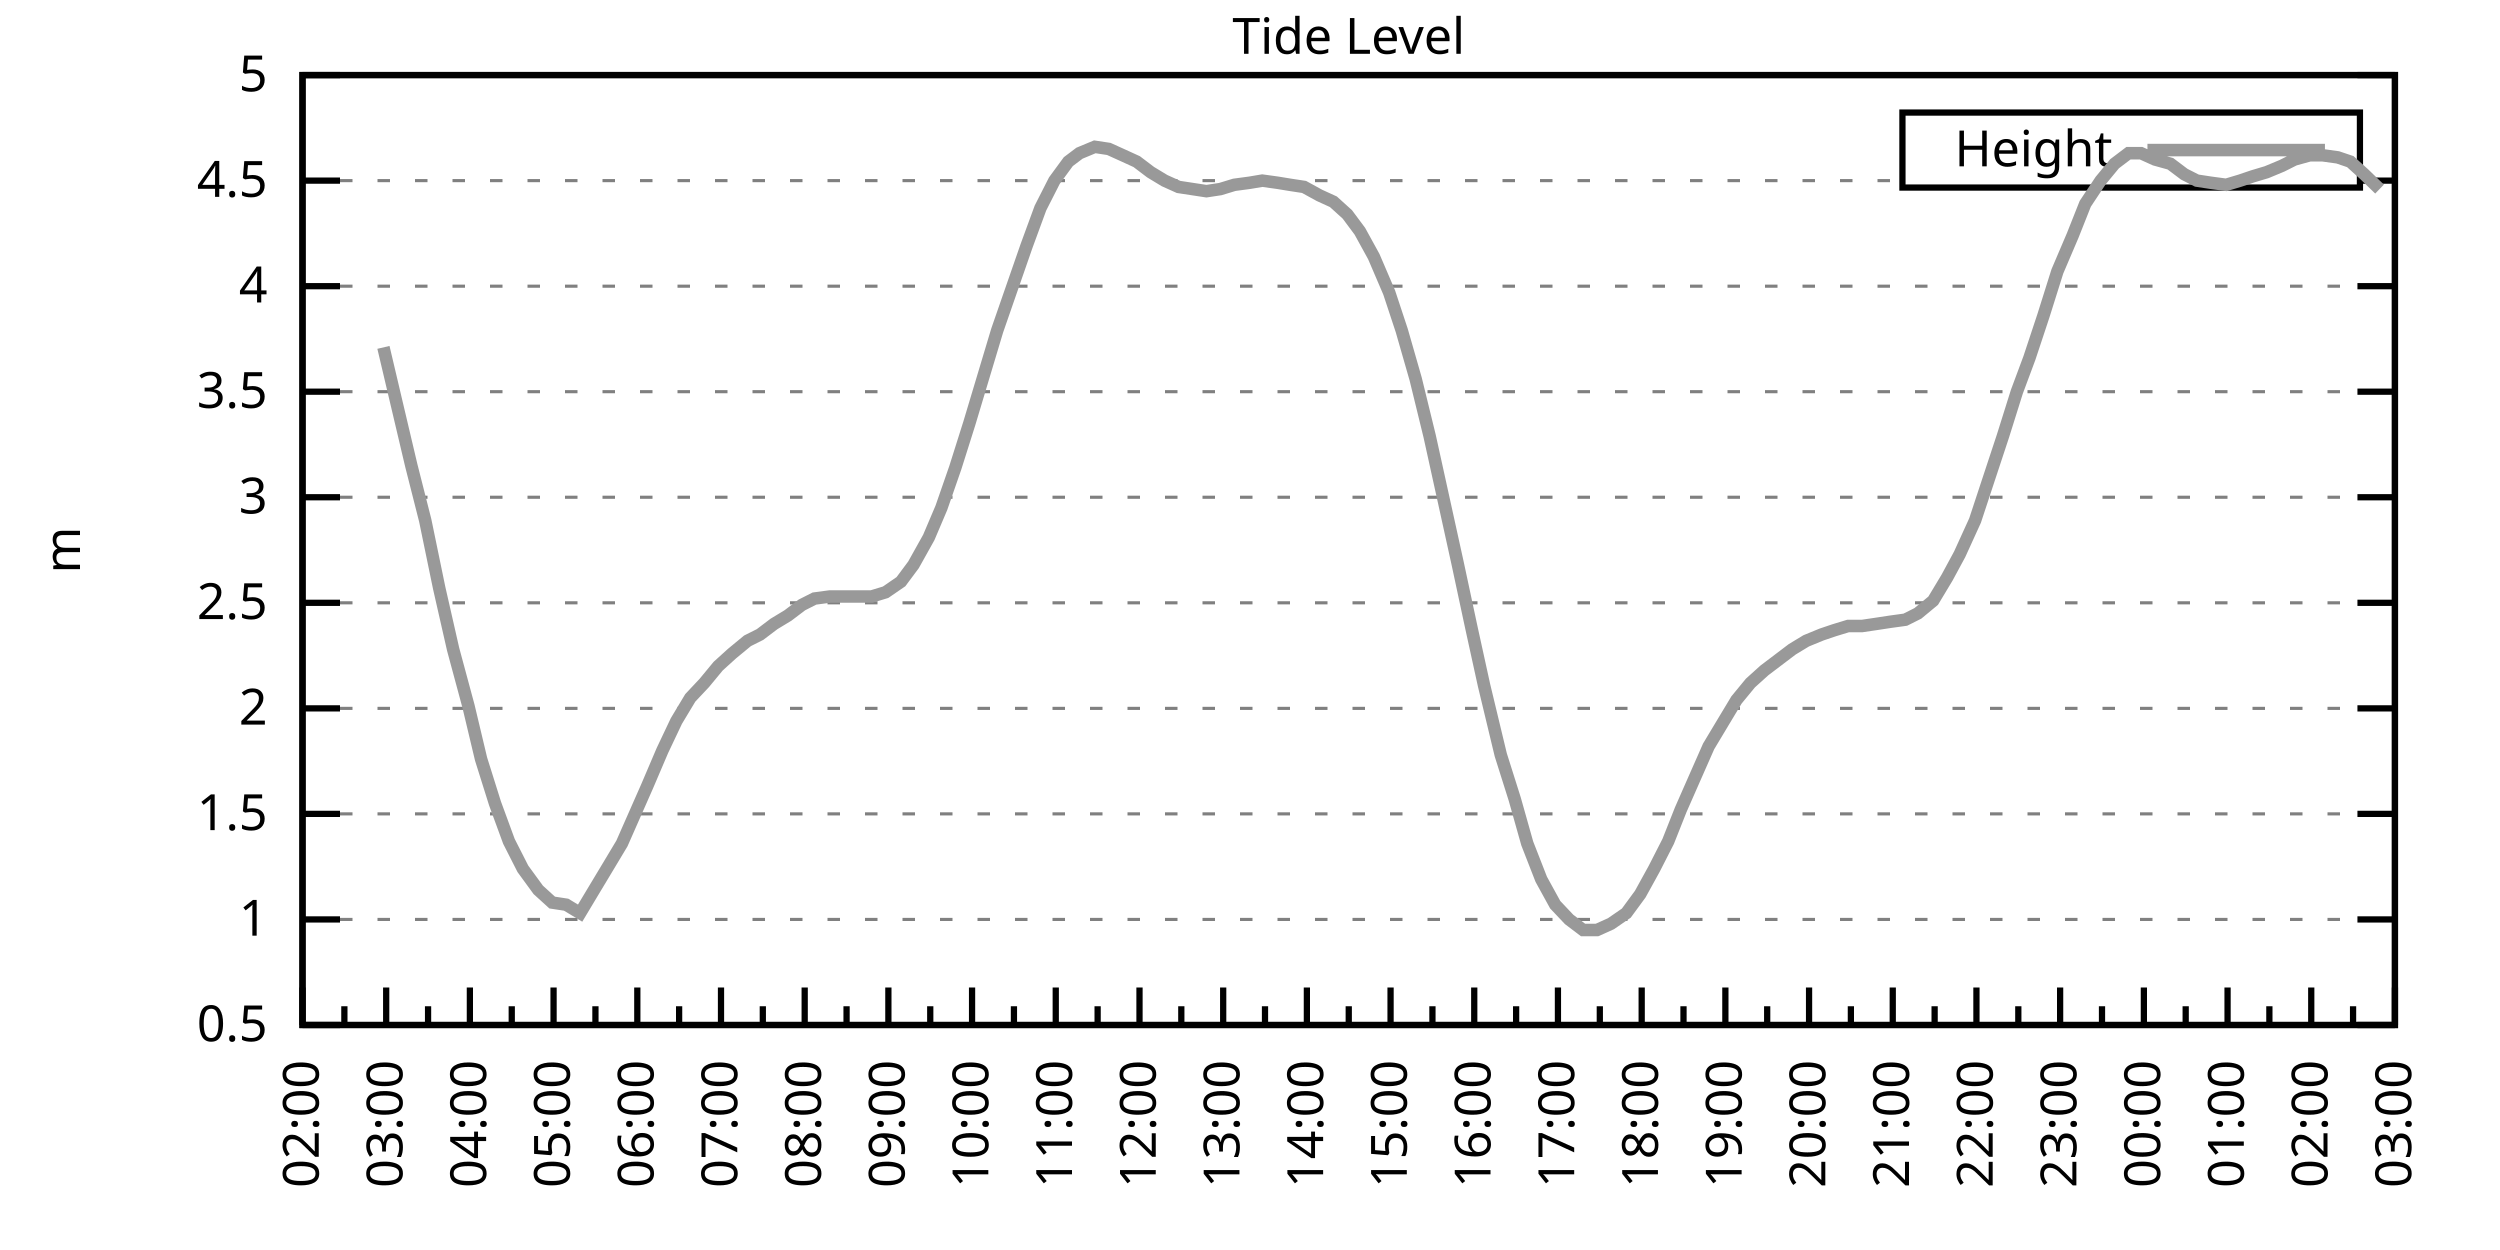
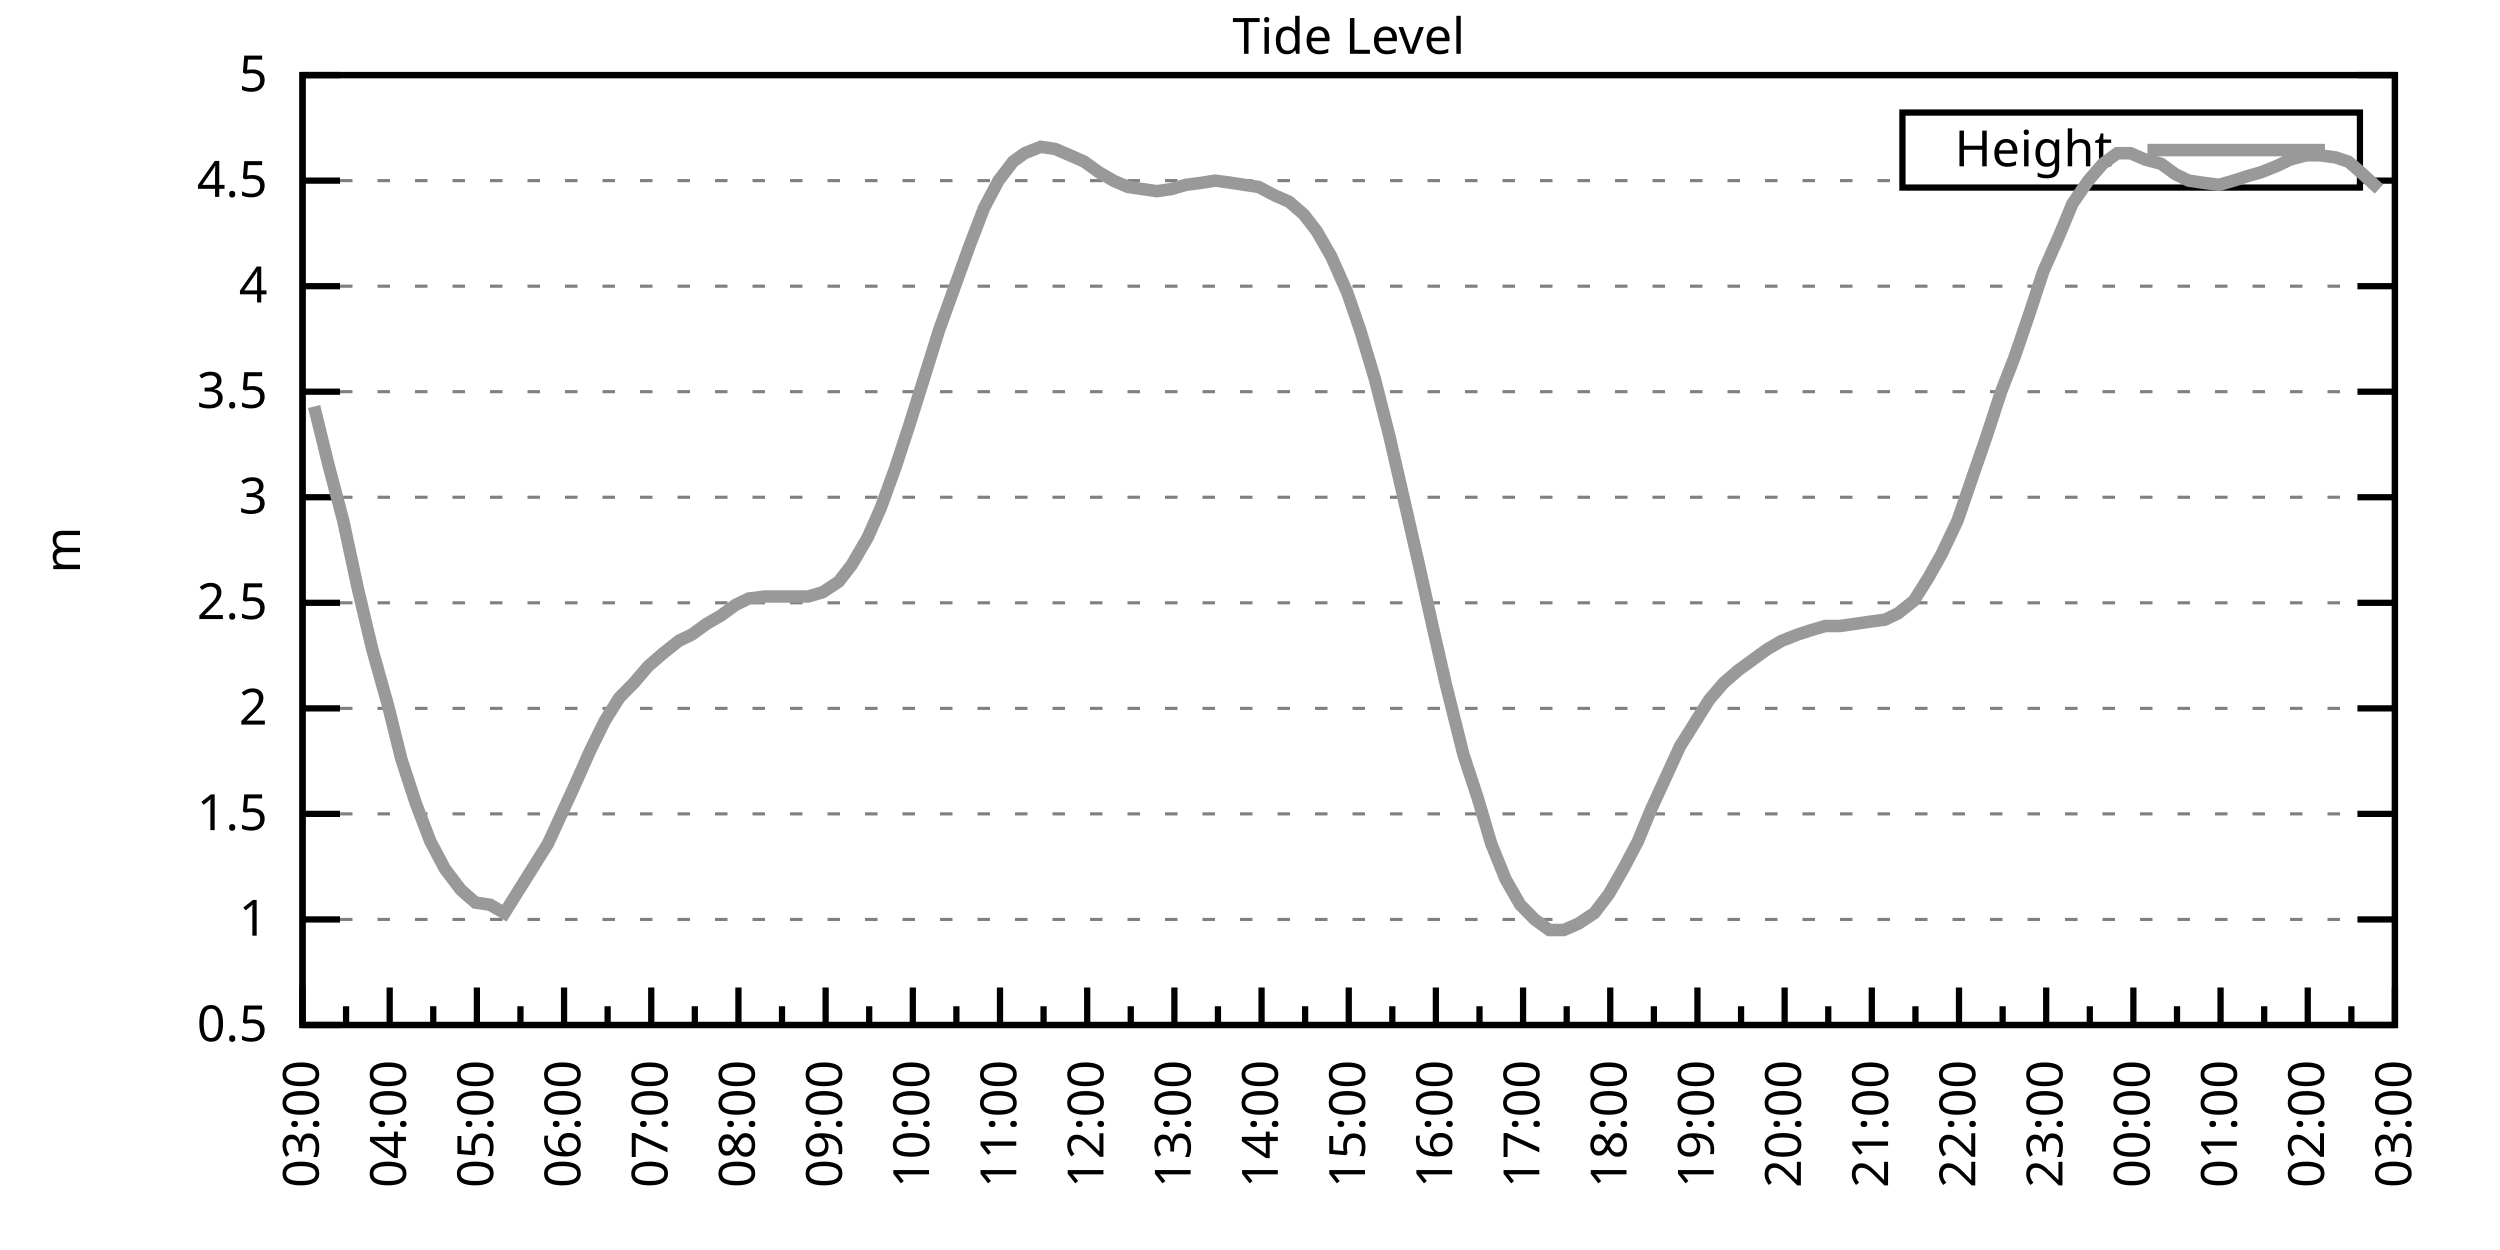
<svg xmlns="http://www.w3.org/2000/svg" xmlns:xlink="http://www.w3.org/1999/xlink" width="400" height="200" viewBox="0 0 400 200">
  <g id="gnuplot_canvas">
    <rect x="0" y="0" width="400" height="200" fill="none" />
    <defs>
      <circle id="gpDot" r="0.5" stroke-width="0.5" stroke="currentColor" />
      <path id="gpPt0" stroke-width="0.333" stroke="currentColor" d="M-1,0 h2 M0,-1 v2" />
      <path id="gpPt1" stroke-width="0.333" stroke="currentColor" d="M-1,-1 L1,1 M1,-1 L-1,1" />
      <path id="gpPt2" stroke-width="0.333" stroke="currentColor" d="M-1,0 L1,0 M0,-1 L0,1 M-1,-1 L1,1 M-1,1 L1,-1" />
      <rect id="gpPt3" stroke-width="0.333" stroke="currentColor" x="-1" y="-1" width="2" height="2" />
      <rect id="gpPt4" stroke-width="0.333" stroke="currentColor" fill="currentColor" x="-1" y="-1" width="2" height="2" />
      <circle id="gpPt5" stroke-width="0.333" stroke="currentColor" cx="0" cy="0" r="1" />
      <use xlink:href="#gpPt5" id="gpPt6" fill="currentColor" stroke="none" />
      <path id="gpPt7" stroke-width="0.333" stroke="currentColor" d="M0,-1.33 L-1.33,0.67 L1.33,0.67 z" />
      <use xlink:href="#gpPt7" id="gpPt8" fill="currentColor" stroke="none" />
      <use xlink:href="#gpPt7" id="gpPt9" stroke="currentColor" transform="rotate(180)" />
      <use xlink:href="#gpPt9" id="gpPt10" fill="currentColor" stroke="none" />
      <use xlink:href="#gpPt3" id="gpPt11" stroke="currentColor" transform="rotate(45)" />
      <use xlink:href="#gpPt11" id="gpPt12" fill="currentColor" stroke="none" />
      <path id="gpPt13" stroke-width="0.333" stroke="currentColor" d="M0,1.330 L1.265,0.411 L0.782,-1.067 L-0.782,-1.076 L-1.265,0.411 z" />
      <use xlink:href="#gpPt13" id="gpPt14" fill="currentColor" stroke="none" />
      <filter id="textbox" filterUnits="objectBoundingBox" x="0" y="0" height="1" width="1">
        <feFlood flood-color="white" flood-opacity="1" result="bgnd" />
        <feComposite in="SourceGraphic" in2="bgnd" operator="atop" />
      </filter>
      <filter id="greybox" filterUnits="objectBoundingBox" x="0" y="0" height="1" width="1">
        <feFlood flood-color="lightgrey" flood-opacity="1" result="grey" />
        <feComposite in="SourceGraphic" in2="grey" operator="atop" />
      </filter>
    </defs>
    <g fill="none" color="white" stroke="currentColor" stroke-width="1.00" stroke-linecap="butt" stroke-linejoin="miter">
</g>
    <g fill="none" color="black" stroke="currentColor" stroke-width="1.00" stroke-linecap="butt" stroke-linejoin="miter">
      <g stroke="none" shape-rendering="crispEdges">
        <polygon fill="rgb(255, 255, 255)" points="48.40,164.00 383.18,164.00 383.18,12.02 48.40,12.02 " />
      </g>
    </g>
    <g fill="none" color="black" stroke="currentColor" stroke-width="1.00" stroke-linecap="butt" stroke-linejoin="miter">
</g>
    <g fill="none" color="black" stroke="black" stroke-width="0.50" stroke-linecap="butt" stroke-linejoin="miter">
</g>
    <g fill="none" color="gray" stroke="currentColor" stroke-width="0.50" stroke-linecap="butt" stroke-linejoin="miter">
      <path stroke="gray" stroke-dasharray="2,4" class="gridline" d="M48.40,164.00 L383.19,164.00  " />
    </g>
    <g fill="none" color="gray" stroke="gray" stroke-width="1.00" stroke-linecap="butt" stroke-linejoin="miter">
</g>
    <g fill="none" color="black" stroke="currentColor" stroke-width="1.00" stroke-linecap="butt" stroke-linejoin="miter">
      <path stroke="black" d="M48.40,164.00 L54.40,164.00 M383.19,164.00 L377.19,164.00  " />
      <g transform="translate(42.80,166.60)" stroke="none" fill="black" font-family="Sans" font-size="8.00" text-anchor="end">
        <text>
          <tspan font-family="Sans"> 0.5</tspan>
        </text>
      </g>
    </g>
    <g fill="none" color="black" stroke="currentColor" stroke-width="1.00" stroke-linecap="butt" stroke-linejoin="miter">
</g>
    <g fill="none" color="black" stroke="black" stroke-width="0.50" stroke-linecap="butt" stroke-linejoin="miter">
</g>
    <g fill="none" color="gray" stroke="currentColor" stroke-width="0.50" stroke-linecap="butt" stroke-linejoin="miter">
      <path stroke="gray" stroke-dasharray="2,4" class="gridline" d="M48.40,147.11 L383.19,147.11  " />
    </g>
    <g fill="none" color="gray" stroke="gray" stroke-width="1.00" stroke-linecap="butt" stroke-linejoin="miter">
</g>
    <g fill="none" color="black" stroke="currentColor" stroke-width="1.00" stroke-linecap="butt" stroke-linejoin="miter">
      <path stroke="black" d="M48.40,147.11 L54.40,147.11 M383.19,147.11 L377.19,147.11  " />
      <g transform="translate(42.80,149.71)" stroke="none" fill="black" font-family="Sans" font-size="8.00" text-anchor="end">
        <text>
          <tspan font-family="Sans"> 1</tspan>
        </text>
      </g>
    </g>
    <g fill="none" color="black" stroke="currentColor" stroke-width="1.00" stroke-linecap="butt" stroke-linejoin="miter">
</g>
    <g fill="none" color="black" stroke="black" stroke-width="0.50" stroke-linecap="butt" stroke-linejoin="miter">
</g>
    <g fill="none" color="gray" stroke="currentColor" stroke-width="0.50" stroke-linecap="butt" stroke-linejoin="miter">
      <path stroke="gray" stroke-dasharray="2,4" class="gridline" d="M48.40,130.22 L383.19,130.22  " />
    </g>
    <g fill="none" color="gray" stroke="gray" stroke-width="1.00" stroke-linecap="butt" stroke-linejoin="miter">
</g>
    <g fill="none" color="black" stroke="currentColor" stroke-width="1.00" stroke-linecap="butt" stroke-linejoin="miter">
      <path stroke="black" d="M48.40,130.22 L54.40,130.22 M383.19,130.22 L377.19,130.22  " />
      <g transform="translate(42.80,132.82)" stroke="none" fill="black" font-family="Sans" font-size="8.00" text-anchor="end">
        <text>
          <tspan font-family="Sans"> 1.5</tspan>
        </text>
      </g>
    </g>
    <g fill="none" color="black" stroke="currentColor" stroke-width="1.00" stroke-linecap="butt" stroke-linejoin="miter">
</g>
    <g fill="none" color="black" stroke="black" stroke-width="0.50" stroke-linecap="butt" stroke-linejoin="miter">
</g>
    <g fill="none" color="gray" stroke="currentColor" stroke-width="0.50" stroke-linecap="butt" stroke-linejoin="miter">
      <path stroke="gray" stroke-dasharray="2,4" class="gridline" d="M48.40,113.34 L383.19,113.34  " />
    </g>
    <g fill="none" color="gray" stroke="gray" stroke-width="1.00" stroke-linecap="butt" stroke-linejoin="miter">
</g>
    <g fill="none" color="black" stroke="currentColor" stroke-width="1.00" stroke-linecap="butt" stroke-linejoin="miter">
      <path stroke="black" d="M48.40,113.34 L54.40,113.34 M383.19,113.34 L377.19,113.34  " />
      <g transform="translate(42.80,115.94)" stroke="none" fill="black" font-family="Sans" font-size="8.00" text-anchor="end">
        <text>
          <tspan font-family="Sans"> 2</tspan>
        </text>
      </g>
    </g>
    <g fill="none" color="black" stroke="currentColor" stroke-width="1.00" stroke-linecap="butt" stroke-linejoin="miter">
</g>
    <g fill="none" color="black" stroke="black" stroke-width="0.50" stroke-linecap="butt" stroke-linejoin="miter">
</g>
    <g fill="none" color="gray" stroke="currentColor" stroke-width="0.50" stroke-linecap="butt" stroke-linejoin="miter">
      <path stroke="gray" stroke-dasharray="2,4" class="gridline" d="M48.40,96.45 L383.19,96.45  " />
    </g>
    <g fill="none" color="gray" stroke="gray" stroke-width="1.00" stroke-linecap="butt" stroke-linejoin="miter">
</g>
    <g fill="none" color="black" stroke="currentColor" stroke-width="1.00" stroke-linecap="butt" stroke-linejoin="miter">
      <path stroke="black" d="M48.40,96.45 L54.40,96.45 M383.19,96.45 L377.19,96.45  " />
      <g transform="translate(42.80,99.05)" stroke="none" fill="black" font-family="Sans" font-size="8.00" text-anchor="end">
        <text>
          <tspan font-family="Sans"> 2.5</tspan>
        </text>
      </g>
    </g>
    <g fill="none" color="black" stroke="currentColor" stroke-width="1.00" stroke-linecap="butt" stroke-linejoin="miter">
</g>
    <g fill="none" color="black" stroke="black" stroke-width="0.50" stroke-linecap="butt" stroke-linejoin="miter">
</g>
    <g fill="none" color="gray" stroke="currentColor" stroke-width="0.50" stroke-linecap="butt" stroke-linejoin="miter">
      <path stroke="gray" stroke-dasharray="2,4" class="gridline" d="M48.40,79.56 L383.19,79.56  " />
    </g>
    <g fill="none" color="gray" stroke="gray" stroke-width="1.00" stroke-linecap="butt" stroke-linejoin="miter">
</g>
    <g fill="none" color="black" stroke="currentColor" stroke-width="1.00" stroke-linecap="butt" stroke-linejoin="miter">
      <path stroke="black" d="M48.40,79.56 L54.40,79.56 M383.19,79.56 L377.19,79.56  " />
      <g transform="translate(42.80,82.16)" stroke="none" fill="black" font-family="Sans" font-size="8.00" text-anchor="end">
        <text>
          <tspan font-family="Sans"> 3</tspan>
        </text>
      </g>
    </g>
    <g fill="none" color="black" stroke="currentColor" stroke-width="1.00" stroke-linecap="butt" stroke-linejoin="miter">
</g>
    <g fill="none" color="black" stroke="black" stroke-width="0.50" stroke-linecap="butt" stroke-linejoin="miter">
</g>
    <g fill="none" color="gray" stroke="currentColor" stroke-width="0.50" stroke-linecap="butt" stroke-linejoin="miter">
      <path stroke="gray" stroke-dasharray="2,4" class="gridline" d="M48.40,62.67 L383.19,62.67  " />
    </g>
    <g fill="none" color="gray" stroke="gray" stroke-width="1.00" stroke-linecap="butt" stroke-linejoin="miter">
</g>
    <g fill="none" color="black" stroke="currentColor" stroke-width="1.00" stroke-linecap="butt" stroke-linejoin="miter">
      <path stroke="black" d="M48.40,62.67 L54.40,62.67 M383.19,62.67 L377.19,62.67  " />
      <g transform="translate(42.80,65.27)" stroke="none" fill="black" font-family="Sans" font-size="8.00" text-anchor="end">
        <text>
          <tspan font-family="Sans"> 3.5</tspan>
        </text>
      </g>
    </g>
    <g fill="none" color="black" stroke="currentColor" stroke-width="1.00" stroke-linecap="butt" stroke-linejoin="miter">
</g>
    <g fill="none" color="black" stroke="black" stroke-width="0.50" stroke-linecap="butt" stroke-linejoin="miter">
</g>
    <g fill="none" color="gray" stroke="currentColor" stroke-width="0.50" stroke-linecap="butt" stroke-linejoin="miter">
      <path stroke="gray" stroke-dasharray="2,4" class="gridline" d="M48.40,45.79 L383.19,45.79  " />
    </g>
    <g fill="none" color="gray" stroke="gray" stroke-width="1.00" stroke-linecap="butt" stroke-linejoin="miter">
</g>
    <g fill="none" color="black" stroke="currentColor" stroke-width="1.00" stroke-linecap="butt" stroke-linejoin="miter">
      <path stroke="black" d="M48.40,45.79 L54.40,45.79 M383.19,45.79 L377.19,45.79  " />
      <g transform="translate(42.80,48.39)" stroke="none" fill="black" font-family="Sans" font-size="8.00" text-anchor="end">
        <text>
          <tspan font-family="Sans"> 4</tspan>
        </text>
      </g>
    </g>
    <g fill="none" color="black" stroke="currentColor" stroke-width="1.00" stroke-linecap="butt" stroke-linejoin="miter">
</g>
    <g fill="none" color="black" stroke="black" stroke-width="0.50" stroke-linecap="butt" stroke-linejoin="miter">
</g>
    <g fill="none" color="gray" stroke="currentColor" stroke-width="0.50" stroke-linecap="butt" stroke-linejoin="miter">
      <path stroke="gray" stroke-dasharray="2,4" class="gridline" d="M48.40,28.90 L304.39,28.90 M377.59,28.90 L383.19,28.90  " />
    </g>
    <g fill="none" color="gray" stroke="gray" stroke-width="1.00" stroke-linecap="butt" stroke-linejoin="miter">
</g>
    <g fill="none" color="black" stroke="currentColor" stroke-width="1.00" stroke-linecap="butt" stroke-linejoin="miter">
      <path stroke="black" d="M48.40,28.90 L54.40,28.90 M383.19,28.90 L377.19,28.90  " />
      <g transform="translate(42.80,31.50)" stroke="none" fill="black" font-family="Sans" font-size="8.00" text-anchor="end">
        <text>
          <tspan font-family="Sans"> 4.5</tspan>
        </text>
      </g>
    </g>
    <g fill="none" color="black" stroke="currentColor" stroke-width="1.00" stroke-linecap="butt" stroke-linejoin="miter">
</g>
    <g fill="none" color="black" stroke="black" stroke-width="0.50" stroke-linecap="butt" stroke-linejoin="miter">
</g>
    <g fill="none" color="gray" stroke="currentColor" stroke-width="0.50" stroke-linecap="butt" stroke-linejoin="miter">
      <path stroke="gray" stroke-dasharray="2,4" class="gridline" d="M48.40,12.01 L383.19,12.01  " />
    </g>
    <g fill="none" color="gray" stroke="gray" stroke-width="1.00" stroke-linecap="butt" stroke-linejoin="miter">
</g>
    <g fill="none" color="black" stroke="currentColor" stroke-width="1.00" stroke-linecap="butt" stroke-linejoin="miter">
      <path stroke="black" d="M48.40,12.01 L54.40,12.01 M383.19,12.01 L377.19,12.01  " />
      <g transform="translate(42.80,14.61)" stroke="none" fill="black" font-family="Sans" font-size="8.00" text-anchor="end">
        <text>
          <tspan font-family="Sans"> 5</tspan>
        </text>
      </g>
    </g>
    <g fill="none" color="black" stroke="currentColor" stroke-width="1.00" stroke-linecap="butt" stroke-linejoin="miter">
      <path stroke="black" d="M48.40,164.00 L48.40,158.00  " />
      <g transform="translate(51.00,169.60) rotate(270)" stroke="none" fill="black" font-family="Sans" font-size="8.00" text-anchor="end">
        <text>
+           <tspan font-family="Sans">03:00</tspan>
+         </text>
+       </g>
+     </g>
+     <g fill="none" color="black" stroke="currentColor" stroke-width="1.00" stroke-linecap="butt" stroke-linejoin="miter">
+       <path stroke="black" d="M55.37,164.00 L55.37,161.00 M62.35,164.00 L62.35,158.00  " />
+       <g transform="translate(64.95,169.60) rotate(270)" stroke="none" fill="black" font-family="Sans" font-size="8.00" text-anchor="end">
+         <text>
+           <tspan font-family="Sans">04:00</tspan>
+         </text>
+       </g>
+     </g>
+     <g fill="none" color="black" stroke="currentColor" stroke-width="1.00" stroke-linecap="butt" stroke-linejoin="miter">
+       <path stroke="black" d="M69.32,164.00 L69.32,161.00 M76.30,164.00 L76.30,158.00  " />
+       <g transform="translate(78.90,169.60) rotate(270)" stroke="none" fill="black" font-family="Sans" font-size="8.00" text-anchor="end">
+         <text>
+           <tspan font-family="Sans">05:00</tspan>
+         </text>
+       </g>
+     </g>
+     <g fill="none" color="black" stroke="currentColor" stroke-width="1.00" stroke-linecap="butt" stroke-linejoin="miter">
+       <path stroke="black" d="M83.27,164.00 L83.27,161.00 M90.25,164.00 L90.25,158.00  " />
+       <g transform="translate(92.85,169.60) rotate(270)" stroke="none" fill="black" font-family="Sans" font-size="8.00" text-anchor="end">
+         <text>
+           <tspan font-family="Sans">06:00</tspan>
+         </text>
+       </g>
+     </g>
+     <g fill="none" color="black" stroke="currentColor" stroke-width="1.00" stroke-linecap="butt" stroke-linejoin="miter">
+       <path stroke="black" d="M97.22,164.00 L97.22,161.00 M104.20,164.00 L104.20,158.00  " />
+       <g transform="translate(106.80,169.60) rotate(270)" stroke="none" fill="black" font-family="Sans" font-size="8.00" text-anchor="end">
+         <text>
+           <tspan font-family="Sans">07:00</tspan>
+         </text>
+       </g>
+     </g>
+     <g fill="none" color="black" stroke="currentColor" stroke-width="1.00" stroke-linecap="butt" stroke-linejoin="miter">
+       <path stroke="black" d="M111.17,164.00 L111.17,161.00 M118.15,164.00 L118.15,158.00  " />
+       <g transform="translate(120.75,169.60) rotate(270)" stroke="none" fill="black" font-family="Sans" font-size="8.00" text-anchor="end">
+         <text>
+           <tspan font-family="Sans">08:00</tspan>
+         </text>
+       </g>
+     </g>
+     <g fill="none" color="black" stroke="currentColor" stroke-width="1.00" stroke-linecap="butt" stroke-linejoin="miter">
+       <path stroke="black" d="M125.12,164.00 L125.12,161.00 M132.10,164.00 L132.10,158.00  " />
+       <g transform="translate(134.70,169.60) rotate(270)" stroke="none" fill="black" font-family="Sans" font-size="8.00" text-anchor="end">
+         <text>
+           <tspan font-family="Sans">09:00</tspan>
+         </text>
+       </g>
+     </g>
+     <g fill="none" color="black" stroke="currentColor" stroke-width="1.00" stroke-linecap="butt" stroke-linejoin="miter">
+       <path stroke="black" d="M139.07,164.00 L139.07,161.00 M146.05,164.00 L146.05,158.00  " />
+       <g transform="translate(148.65,169.60) rotate(270)" stroke="none" fill="black" font-family="Sans" font-size="8.00" text-anchor="end">
+         <text>
+           <tspan font-family="Sans">10:00</tspan>
+         </text>
+       </g>
+     </g>
+     <g fill="none" color="black" stroke="currentColor" stroke-width="1.00" stroke-linecap="butt" stroke-linejoin="miter">
+       <path stroke="black" d="M153.02,164.00 L153.02,161.00 M160.00,164.00 L160.00,158.00  " />
+       <g transform="translate(162.60,169.60) rotate(270)" stroke="none" fill="black" font-family="Sans" font-size="8.00" text-anchor="end">
+         <text>
+           <tspan font-family="Sans">11:00</tspan>
+         </text>
+       </g>
+     </g>
+     <g fill="none" color="black" stroke="currentColor" stroke-width="1.00" stroke-linecap="butt" stroke-linejoin="miter">
+       <path stroke="black" d="M166.97,164.00 L166.97,161.00 M173.95,164.00 L173.95,158.00  " />
+       <g transform="translate(176.55,169.60) rotate(270)" stroke="none" fill="black" font-family="Sans" font-size="8.00" text-anchor="end">
+         <text>
+           <tspan font-family="Sans">12:00</tspan>
+         </text>
+       </g>
+     </g>
+     <g fill="none" color="black" stroke="currentColor" stroke-width="1.00" stroke-linecap="butt" stroke-linejoin="miter">
+       <path stroke="black" d="M180.92,164.00 L180.92,161.00 M187.90,164.00 L187.90,158.00  " />
+       <g transform="translate(190.50,169.60) rotate(270)" stroke="none" fill="black" font-family="Sans" font-size="8.00" text-anchor="end">
+         <text>
+           <tspan font-family="Sans">13:00</tspan>
+         </text>
+       </g>
+     </g>
+     <g fill="none" color="black" stroke="currentColor" stroke-width="1.00" stroke-linecap="butt" stroke-linejoin="miter">
+       <path stroke="black" d="M194.87,164.00 L194.87,161.00 M201.85,164.00 L201.85,158.00  " />
+       <g transform="translate(204.45,169.60) rotate(270)" stroke="none" fill="black" font-family="Sans" font-size="8.00" text-anchor="end">
+         <text>
+           <tspan font-family="Sans">14:00</tspan>
+         </text>
+       </g>
+     </g>
+     <g fill="none" color="black" stroke="currentColor" stroke-width="1.00" stroke-linecap="butt" stroke-linejoin="miter">
+       <path stroke="black" d="M208.82,164.00 L208.82,161.00 M215.80,164.00 L215.80,158.00  " />
+       <g transform="translate(218.40,169.60) rotate(270)" stroke="none" fill="black" font-family="Sans" font-size="8.00" text-anchor="end">
+         <text>
+           <tspan font-family="Sans">15:00</tspan>
+         </text>
+       </g>
+     </g>
+     <g fill="none" color="black" stroke="currentColor" stroke-width="1.00" stroke-linecap="butt" stroke-linejoin="miter">
+       <path stroke="black" d="M222.77,164.00 L222.77,161.00 M229.74,164.00 L229.74,158.00  " />
+       <g transform="translate(232.34,169.60) rotate(270)" stroke="none" fill="black" font-family="Sans" font-size="8.00" text-anchor="end">
+         <text>
+           <tspan font-family="Sans">16:00</tspan>
+         </text>
+       </g>
+     </g>
+     <g fill="none" color="black" stroke="currentColor" stroke-width="1.00" stroke-linecap="butt" stroke-linejoin="miter">
+       <path stroke="black" d="M236.72,164.00 L236.72,161.00 M243.69,164.00 L243.69,158.00  " />
+       <g transform="translate(246.29,169.60) rotate(270)" stroke="none" fill="black" font-family="Sans" font-size="8.00" text-anchor="end">
+         <text>
+           <tspan font-family="Sans">17:00</tspan>
+         </text>
+       </g>
+     </g>
+     <g fill="none" color="black" stroke="currentColor" stroke-width="1.00" stroke-linecap="butt" stroke-linejoin="miter">
+       <path stroke="black" d="M250.67,164.00 L250.67,161.00 M257.64,164.00 L257.64,158.00  " />
+       <g transform="translate(260.24,169.60) rotate(270)" stroke="none" fill="black" font-family="Sans" font-size="8.00" text-anchor="end">
+         <text>
+           <tspan font-family="Sans">18:00</tspan>
+         </text>
+       </g>
+     </g>
+     <g fill="none" color="black" stroke="currentColor" stroke-width="1.00" stroke-linecap="butt" stroke-linejoin="miter">
+       <path stroke="black" d="M264.62,164.00 L264.62,161.00 M271.59,164.00 L271.59,158.00  " />
+       <g transform="translate(274.19,169.60) rotate(270)" stroke="none" fill="black" font-family="Sans" font-size="8.00" text-anchor="end">
+         <text>
+           <tspan font-family="Sans">19:00</tspan>
+         </text>
+       </g>
+     </g>
+     <g fill="none" color="black" stroke="currentColor" stroke-width="1.00" stroke-linecap="butt" stroke-linejoin="miter">
+       <path stroke="black" d="M278.57,164.00 L278.57,161.00 M285.54,164.00 L285.54,158.00  " />
+       <g transform="translate(288.14,169.60) rotate(270)" stroke="none" fill="black" font-family="Sans" font-size="8.00" text-anchor="end">
+         <text>
+           <tspan font-family="Sans">20:00</tspan>
+         </text>
+       </g>
+     </g>
+     <g fill="none" color="black" stroke="currentColor" stroke-width="1.00" stroke-linecap="butt" stroke-linejoin="miter">
+       <path stroke="black" d="M292.52,164.00 L292.52,161.00 M299.49,164.00 L299.49,158.00  " />
+       <g transform="translate(302.09,169.60) rotate(270)" stroke="none" fill="black" font-family="Sans" font-size="8.00" text-anchor="end">
+         <text>
+           <tspan font-family="Sans">21:00</tspan>
+         </text>
+       </g>
+     </g>
+     <g fill="none" color="black" stroke="currentColor" stroke-width="1.00" stroke-linecap="butt" stroke-linejoin="miter">
+       <path stroke="black" d="M306.47,164.00 L306.47,161.00 M313.44,164.00 L313.44,158.00  " />
+       <g transform="translate(316.04,169.60) rotate(270)" stroke="none" fill="black" font-family="Sans" font-size="8.00" text-anchor="end">
+         <text>
+           <tspan font-family="Sans">22:00</tspan>
+         </text>
+       </g>
+     </g>
+     <g fill="none" color="black" stroke="currentColor" stroke-width="1.00" stroke-linecap="butt" stroke-linejoin="miter">
+       <path stroke="black" d="M320.42,164.00 L320.42,161.00 M327.39,164.00 L327.39,158.00  " />
+       <g transform="translate(329.99,169.60) rotate(270)" stroke="none" fill="black" font-family="Sans" font-size="8.00" text-anchor="end">
+         <text>
+           <tspan font-family="Sans">23:00</tspan>
+         </text>
+       </g>
+     </g>
+     <g fill="none" color="black" stroke="currentColor" stroke-width="1.00" stroke-linecap="butt" stroke-linejoin="miter">
+       <path stroke="black" d="M334.37,164.00 L334.37,161.00 M341.34,164.00 L341.34,158.00  " />
+       <g transform="translate(343.94,169.60) rotate(270)" stroke="none" fill="black" font-family="Sans" font-size="8.00" text-anchor="end">
+         <text>
+           <tspan font-family="Sans">00:00</tspan>
+         </text>
+       </g>
+     </g>
+     <g fill="none" color="black" stroke="currentColor" stroke-width="1.00" stroke-linecap="butt" stroke-linejoin="miter">
+       <path stroke="black" d="M348.32,164.00 L348.32,161.00 M355.29,164.00 L355.29,158.00  " />
+       <g transform="translate(357.89,169.60) rotate(270)" stroke="none" fill="black" font-family="Sans" font-size="8.00" text-anchor="end">
+         <text>
+           <tspan font-family="Sans">01:00</tspan>
+         </text>
+       </g>
+     </g>
+     <g fill="none" color="black" stroke="currentColor" stroke-width="1.00" stroke-linecap="butt" stroke-linejoin="miter">
+       <path stroke="black" d="M362.27,164.00 L362.27,161.00 M369.24,164.00 L369.24,158.00  " />
+       <g transform="translate(371.84,169.60) rotate(270)" stroke="none" fill="black" font-family="Sans" font-size="8.00" text-anchor="end">
+         <text>
          <tspan font-family="Sans">02:00</tspan>
        </text>
      </g>
    </g>
    <g fill="none" color="black" stroke="currentColor" stroke-width="1.00" stroke-linecap="butt" stroke-linejoin="miter">
-       <path stroke="black" d="M55.10,164.00 L55.10,161.00 M61.79,164.00 L61.79,158.00  " />
-       <g transform="translate(64.39,169.60) rotate(270)" stroke="none" fill="black" font-family="Sans" font-size="8.00" text-anchor="end">
-         <text>
-           <tspan font-family="Sans">03:00</tspan>
-         </text>
-       </g>
-     </g>
-     <g fill="none" color="black" stroke="currentColor" stroke-width="1.00" stroke-linecap="butt" stroke-linejoin="miter">
-       <path stroke="black" d="M68.49,164.00 L68.49,161.00 M75.18,164.00 L75.18,158.00  " />
-       <g transform="translate(77.78,169.60) rotate(270)" stroke="none" fill="black" font-family="Sans" font-size="8.00" text-anchor="end">
-         <text>
-           <tspan font-family="Sans">04:00</tspan>
-         </text>
-       </g>
-     </g>
-     <g fill="none" color="black" stroke="currentColor" stroke-width="1.00" stroke-linecap="butt" stroke-linejoin="miter">
-       <path stroke="black" d="M81.88,164.00 L81.88,161.00 M88.57,164.00 L88.57,158.00  " />
-       <g transform="translate(91.17,169.60) rotate(270)" stroke="none" fill="black" font-family="Sans" font-size="8.00" text-anchor="end">
-         <text>
-           <tspan font-family="Sans">05:00</tspan>
-         </text>
-       </g>
-     </g>
-     <g fill="none" color="black" stroke="currentColor" stroke-width="1.00" stroke-linecap="butt" stroke-linejoin="miter">
-       <path stroke="black" d="M95.27,164.00 L95.27,161.00 M101.97,164.00 L101.97,158.00  " />
-       <g transform="translate(104.57,169.60) rotate(270)" stroke="none" fill="black" font-family="Sans" font-size="8.00" text-anchor="end">
-         <text>
-           <tspan font-family="Sans">06:00</tspan>
-         </text>
-       </g>
-     </g>
-     <g fill="none" color="black" stroke="currentColor" stroke-width="1.00" stroke-linecap="butt" stroke-linejoin="miter">
-       <path stroke="black" d="M108.66,164.00 L108.66,161.00 M115.36,164.00 L115.36,158.00  " />
-       <g transform="translate(117.96,169.60) rotate(270)" stroke="none" fill="black" font-family="Sans" font-size="8.00" text-anchor="end">
-         <text>
-           <tspan font-family="Sans">07:00</tspan>
-         </text>
-       </g>
-     </g>
-     <g fill="none" color="black" stroke="currentColor" stroke-width="1.00" stroke-linecap="butt" stroke-linejoin="miter">
-       <path stroke="black" d="M122.05,164.00 L122.05,161.00 M128.75,164.00 L128.75,158.00  " />
-       <g transform="translate(131.35,169.60) rotate(270)" stroke="none" fill="black" font-family="Sans" font-size="8.00" text-anchor="end">
-         <text>
-           <tspan font-family="Sans">08:00</tspan>
-         </text>
-       </g>
-     </g>
-     <g fill="none" color="black" stroke="currentColor" stroke-width="1.00" stroke-linecap="butt" stroke-linejoin="miter">
-       <path stroke="black" d="M135.45,164.00 L135.45,161.00 M142.14,164.00 L142.14,158.00  " />
-       <g transform="translate(144.74,169.60) rotate(270)" stroke="none" fill="black" font-family="Sans" font-size="8.00" text-anchor="end">
-         <text>
-           <tspan font-family="Sans">09:00</tspan>
-         </text>
-       </g>
-     </g>
-     <g fill="none" color="black" stroke="currentColor" stroke-width="1.00" stroke-linecap="butt" stroke-linejoin="miter">
-       <path stroke="black" d="M148.84,164.00 L148.84,161.00 M155.53,164.00 L155.53,158.00  " />
-       <g transform="translate(158.13,169.60) rotate(270)" stroke="none" fill="black" font-family="Sans" font-size="8.00" text-anchor="end">
-         <text>
-           <tspan font-family="Sans">10:00</tspan>
-         </text>
-       </g>
-     </g>
-     <g fill="none" color="black" stroke="currentColor" stroke-width="1.00" stroke-linecap="butt" stroke-linejoin="miter">
-       <path stroke="black" d="M162.23,164.00 L162.23,161.00 M168.92,164.00 L168.92,158.00  " />
-       <g transform="translate(171.52,169.60) rotate(270)" stroke="none" fill="black" font-family="Sans" font-size="8.00" text-anchor="end">
-         <text>
-           <tspan font-family="Sans">11:00</tspan>
-         </text>
-       </g>
-     </g>
-     <g fill="none" color="black" stroke="currentColor" stroke-width="1.00" stroke-linecap="butt" stroke-linejoin="miter">
-       <path stroke="black" d="M175.62,164.00 L175.62,161.00 M182.32,164.00 L182.32,158.00  " />
-       <g transform="translate(184.92,169.60) rotate(270)" stroke="none" fill="black" font-family="Sans" font-size="8.00" text-anchor="end">
-         <text>
-           <tspan font-family="Sans">12:00</tspan>
-         </text>
-       </g>
-     </g>
-     <g fill="none" color="black" stroke="currentColor" stroke-width="1.00" stroke-linecap="butt" stroke-linejoin="miter">
-       <path stroke="black" d="M189.01,164.00 L189.01,161.00 M195.71,164.00 L195.71,158.00  " />
-       <g transform="translate(198.31,169.60) rotate(270)" stroke="none" fill="black" font-family="Sans" font-size="8.00" text-anchor="end">
-         <text>
-           <tspan font-family="Sans">13:00</tspan>
-         </text>
-       </g>
-     </g>
-     <g fill="none" color="black" stroke="currentColor" stroke-width="1.00" stroke-linecap="butt" stroke-linejoin="miter">
-       <path stroke="black" d="M202.40,164.00 L202.40,161.00 M209.10,164.00 L209.10,158.00  " />
-       <g transform="translate(211.70,169.60) rotate(270)" stroke="none" fill="black" font-family="Sans" font-size="8.00" text-anchor="end">
-         <text>
-           <tspan font-family="Sans">14:00</tspan>
-         </text>
-       </g>
-     </g>
-     <g fill="none" color="black" stroke="currentColor" stroke-width="1.00" stroke-linecap="butt" stroke-linejoin="miter">
-       <path stroke="black" d="M215.80,164.00 L215.80,161.00 M222.49,164.00 L222.49,158.00  " />
-       <g transform="translate(225.09,169.60) rotate(270)" stroke="none" fill="black" font-family="Sans" font-size="8.00" text-anchor="end">
-         <text>
-           <tspan font-family="Sans">15:00</tspan>
-         </text>
-       </g>
-     </g>
-     <g fill="none" color="black" stroke="currentColor" stroke-width="1.00" stroke-linecap="butt" stroke-linejoin="miter">
-       <path stroke="black" d="M229.19,164.00 L229.19,161.00 M235.88,164.00 L235.88,158.00  " />
-       <g transform="translate(238.48,169.60) rotate(270)" stroke="none" fill="black" font-family="Sans" font-size="8.00" text-anchor="end">
-         <text>
-           <tspan font-family="Sans">16:00</tspan>
-         </text>
-       </g>
-     </g>
-     <g fill="none" color="black" stroke="currentColor" stroke-width="1.00" stroke-linecap="butt" stroke-linejoin="miter">
-       <path stroke="black" d="M242.58,164.00 L242.58,161.00 M249.27,164.00 L249.27,158.00  " />
-       <g transform="translate(251.87,169.60) rotate(270)" stroke="none" fill="black" font-family="Sans" font-size="8.00" text-anchor="end">
-         <text>
-           <tspan font-family="Sans">17:00</tspan>
-         </text>
-       </g>
-     </g>
-     <g fill="none" color="black" stroke="currentColor" stroke-width="1.00" stroke-linecap="butt" stroke-linejoin="miter">
-       <path stroke="black" d="M255.97,164.00 L255.97,161.00 M262.67,164.00 L262.67,158.00  " />
-       <g transform="translate(265.27,169.60) rotate(270)" stroke="none" fill="black" font-family="Sans" font-size="8.00" text-anchor="end">
-         <text>
-           <tspan font-family="Sans">18:00</tspan>
-         </text>
-       </g>
-     </g>
-     <g fill="none" color="black" stroke="currentColor" stroke-width="1.00" stroke-linecap="butt" stroke-linejoin="miter">
-       <path stroke="black" d="M269.36,164.00 L269.36,161.00 M276.06,164.00 L276.06,158.00  " />
-       <g transform="translate(278.66,169.60) rotate(270)" stroke="none" fill="black" font-family="Sans" font-size="8.00" text-anchor="end">
-         <text>
-           <tspan font-family="Sans">19:00</tspan>
-         </text>
-       </g>
-     </g>
-     <g fill="none" color="black" stroke="currentColor" stroke-width="1.00" stroke-linecap="butt" stroke-linejoin="miter">
-       <path stroke="black" d="M282.75,164.00 L282.75,161.00 M289.45,164.00 L289.45,158.00  " />
-       <g transform="translate(292.05,169.60) rotate(270)" stroke="none" fill="black" font-family="Sans" font-size="8.00" text-anchor="end">
-         <text>
-           <tspan font-family="Sans">20:00</tspan>
-         </text>
-       </g>
-     </g>
-     <g fill="none" color="black" stroke="currentColor" stroke-width="1.00" stroke-linecap="butt" stroke-linejoin="miter">
-       <path stroke="black" d="M296.14,164.00 L296.14,161.00 M302.84,164.00 L302.84,158.00  " />
-       <g transform="translate(305.44,169.60) rotate(270)" stroke="none" fill="black" font-family="Sans" font-size="8.00" text-anchor="end">
-         <text>
-           <tspan font-family="Sans">21:00</tspan>
-         </text>
-       </g>
-     </g>
-     <g fill="none" color="black" stroke="currentColor" stroke-width="1.00" stroke-linecap="butt" stroke-linejoin="miter">
-       <path stroke="black" d="M309.54,164.00 L309.54,161.00 M316.23,164.00 L316.23,158.00  " />
-       <g transform="translate(318.83,169.60) rotate(270)" stroke="none" fill="black" font-family="Sans" font-size="8.00" text-anchor="end">
-         <text>
-           <tspan font-family="Sans">22:00</tspan>
-         </text>
-       </g>
-     </g>
-     <g fill="none" color="black" stroke="currentColor" stroke-width="1.00" stroke-linecap="butt" stroke-linejoin="miter">
-       <path stroke="black" d="M322.93,164.00 L322.93,161.00 M329.62,164.00 L329.62,158.00  " />
-       <g transform="translate(332.22,169.60) rotate(270)" stroke="none" fill="black" font-family="Sans" font-size="8.00" text-anchor="end">
-         <text>
-           <tspan font-family="Sans">23:00</tspan>
-         </text>
-       </g>
-     </g>
-     <g fill="none" color="black" stroke="currentColor" stroke-width="1.00" stroke-linecap="butt" stroke-linejoin="miter">
-       <path stroke="black" d="M336.32,164.00 L336.32,161.00 M343.02,164.00 L343.02,158.00  " />
-       <g transform="translate(345.62,169.60) rotate(270)" stroke="none" fill="black" font-family="Sans" font-size="8.00" text-anchor="end">
-         <text>
-           <tspan font-family="Sans">00:00</tspan>
-         </text>
-       </g>
-     </g>
-     <g fill="none" color="black" stroke="currentColor" stroke-width="1.00" stroke-linecap="butt" stroke-linejoin="miter">
-       <path stroke="black" d="M349.71,164.00 L349.71,161.00 M356.41,164.00 L356.41,158.00  " />
-       <g transform="translate(359.01,169.60) rotate(270)" stroke="none" fill="black" font-family="Sans" font-size="8.00" text-anchor="end">
-         <text>
-           <tspan font-family="Sans">01:00</tspan>
-         </text>
-       </g>
-     </g>
-     <g fill="none" color="black" stroke="currentColor" stroke-width="1.00" stroke-linecap="butt" stroke-linejoin="miter">
-       <path stroke="black" d="M363.10,164.00 L363.10,161.00 M369.80,164.00 L369.80,158.00  " />
-       <g transform="translate(372.40,169.60) rotate(270)" stroke="none" fill="black" font-family="Sans" font-size="8.00" text-anchor="end">
-         <text>
-           <tspan font-family="Sans">02:00</tspan>
-         </text>
-       </g>
-     </g>
-     <g fill="none" color="black" stroke="currentColor" stroke-width="1.00" stroke-linecap="butt" stroke-linejoin="miter">
-       <path stroke="black" d="M376.49,164.00 L376.49,161.00 M383.19,164.00 L383.19,158.00  " />
+       <path stroke="black" d="M376.22,164.00 L376.22,161.00 M383.19,164.00 L383.19,158.00  " />
      <g transform="translate(385.79,169.60) rotate(270)" stroke="none" fill="black" font-family="Sans" font-size="8.00" text-anchor="end">
        <text>
          <tspan font-family="Sans">03:00</tspan>
        </text>
      </g>
    </g>
    <g fill="none" color="black" stroke="currentColor" stroke-width="1.00" stroke-linecap="butt" stroke-linejoin="miter">
</g>
    <g fill="none" color="black" stroke="currentColor" stroke-width="1.00" stroke-linecap="butt" stroke-linejoin="miter">
      <path stroke="black" d="M48.40,12.01 L48.40,164.00 L383.19,164.00 L383.19,12.01 L48.40,12.01 Z  " />
    </g>
    <g fill="none" color="black" stroke="currentColor" stroke-width="1.00" stroke-linecap="butt" stroke-linejoin="miter">
      <g transform="translate(12.80,88.01) rotate(270)" stroke="none" fill="black" font-family="Sans" font-size="8.00" text-anchor="middle">
        <text>
          <tspan font-family="Sans">m</tspan>
        </text>
      </g>
    </g>
    <g fill="none" color="black" stroke="currentColor" stroke-width="1.00" stroke-linecap="butt" stroke-linejoin="miter">
</g>
    <g fill="none" color="black" stroke="currentColor" stroke-width="1.00" stroke-linecap="butt" stroke-linejoin="miter">
      <path stroke="black" d="M304.39,30.01 L304.39,18.01 L377.59,18.01 L377.59,30.01 L304.39,30.01 Z  " />
    </g>
    <g id="Tide_level_plot_1">
      <g fill="none" color="white" stroke="black" stroke-width="2.00" stroke-linecap="butt" stroke-linejoin="miter">
</g>
      <g fill="none" color="black" stroke="currentColor" stroke-width="2.00" stroke-linecap="butt" stroke-linejoin="miter">
        <g transform="translate(337.99,26.61)" stroke="none" fill="black" font-family="Sans" font-size="8.00" text-anchor="end">
          <text>
            <tspan font-family="Sans">Height</tspan>
          </text>
        </g>
      </g>
      <g fill="none" color="black" stroke="currentColor" stroke-width="2.00" stroke-linecap="butt" stroke-linejoin="miter">
-         <path stroke="rgb(153, 153, 153)" d="M343.59,24.01 L371.99,24.01 M61.35,55.58 L63.58,65.04 L65.81,74.49 L68.04,83.28 L70.27,94.08 L72.50,103.88   L74.96,113.00 L76.97,121.44 L79.20,128.54 L81.43,134.62 L83.66,139.01 L86.12,142.38 L88.35,144.41 L90.58,144.75   L92.82,146.10 L95.05,142.38 L97.28,138.67 L99.51,134.95 L103.53,125.83 L105.98,120.09 L108.22,115.36 L110.45,111.65   L112.68,109.28 L114.91,106.58 L117.14,104.56 L119.60,102.53 L121.61,101.52 L123.84,99.83 L126.07,98.48 L128.30,96.79   L130.31,95.77 L132.77,95.44 L135.00,95.44 L137.23,95.44 L139.46,95.44 L141.69,94.76 L144.15,93.07 L146.16,90.37   L148.61,85.98 L150.62,81.25 L152.85,74.83 L155.09,67.74 L157.32,60.31 L159.55,52.88 L162.01,45.79 L164.24,39.37   L166.47,33.29 L168.70,28.90 L170.93,25.86 L172.72,24.51 L175.17,23.49 L177.41,23.83 L179.64,24.84 L181.87,25.86   L184.10,27.55 L186.33,28.90 L188.57,29.91 L190.80,30.25 L193.03,30.59 L195.26,30.25 L197.49,29.57 L199.95,29.24   L201.96,28.90 L204.41,29.24 L206.42,29.57 L208.65,29.91 L211.11,31.26 L213.34,32.28 L215.57,34.30 L217.58,37.00   L219.81,41.06 L222.27,46.80 L224.28,52.88 L226.51,60.65 L228.74,69.77 L230.97,79.90 L233.20,90.03 L235.44,100.50   L237.44,109.62 L240.12,120.77 L242.36,127.86 L244.36,134.95 L246.60,140.69 L248.83,144.75 L251.06,147.11 L253.29,148.80   L255.52,148.80 L257.76,147.79 L260.21,146.10 L262.44,143.06 L264.67,139.01 L266.91,134.62 L268.92,129.55 L271.15,124.48   L273.38,119.42 L275.61,115.70 L277.84,111.99 L280.07,109.28 L282.31,107.26 L284.54,105.57 L286.77,103.88 L289.00,102.53   L291.46,101.52 L293.47,100.84 L295.70,100.16 L297.93,100.16 L300.16,99.83 L302.39,99.49 L304.85,99.15 L306.86,98.14   L309.31,96.11 L311.54,92.40 L313.55,88.68 L316.01,83.28 L318.24,76.52 L320.47,69.77 L322.70,62.67 L324.71,57.27   L326.95,50.51 L329.18,43.42 L331.63,37.68 L333.64,32.61 L336.10,28.90 L338.33,26.20 L340.56,24.51 L342.57,24.51   L344.80,25.52 L347.26,26.20 L349.49,27.88 L351.50,28.90 L353.73,29.24 L356.18,29.57 L358.42,28.90 L360.42,28.22   L362.66,27.55 L365.11,26.53 L367.12,25.52 L369.58,24.84 L371.58,24.84 L374.04,25.18 L376.05,25.86 L378.28,27.88   L380.73,30.25  " />
+         <path stroke="rgb(153, 153, 153)" d="M343.59,24.01 L371.99,24.01 M50.26,65.04 L52.58,74.49 L54.91,83.28 L57.23,94.08 L59.56,103.88 L62.12,113.00   L64.21,121.44 L66.53,128.54 L68.86,134.62 L71.18,139.01 L73.74,142.38 L76.07,144.41 L78.39,144.75 L80.72,146.10   L83.04,142.38 L85.37,138.67 L87.69,134.95 L91.88,125.83 L94.43,120.09 L96.76,115.36 L99.08,111.65 L101.41,109.28   L103.73,106.58 L106.06,104.56 L108.62,102.53 L110.71,101.52 L113.03,99.83 L115.36,98.48 L117.68,96.79 L119.78,95.77   L122.33,95.44 L124.66,95.44 L126.98,95.44 L129.31,95.44 L131.63,94.76 L134.19,93.07 L136.28,90.37 L138.84,85.98   L140.93,81.25 L143.26,74.83 L145.58,67.74 L147.91,60.31 L150.23,52.88 L152.79,45.79 L155.11,39.37 L157.44,33.29   L159.76,28.90 L162.09,25.86 L163.95,24.51 L166.51,23.49 L168.83,23.83 L171.16,24.84 L173.48,25.86 L175.81,27.55   L178.13,28.90 L180.46,29.91 L182.78,30.25 L185.11,30.59 L187.43,30.25 L189.76,29.57 L192.31,29.24 L194.41,28.90   L196.96,29.24 L199.06,29.57 L201.38,29.91 L203.94,31.26 L206.26,32.28 L208.59,34.30 L210.68,37.00 L213.01,41.06   L215.56,46.80 L217.65,52.88 L219.98,60.65 L222.30,69.77 L224.63,79.90 L226.95,90.03 L229.28,100.50 L231.37,109.62   L234.16,120.77 L236.49,127.86 L238.58,134.95 L240.90,140.69 L243.23,144.75 L245.55,147.11 L247.88,148.80 L250.20,148.80   L252.53,147.79 L255.09,146.10 L257.41,143.06 L259.74,139.01 L262.06,134.62 L264.15,129.55 L266.48,124.48 L268.80,119.42   L271.13,115.70 L273.45,111.99 L275.78,109.28 L278.10,107.26 L280.43,105.57 L282.75,103.88 L285.08,102.53 L287.64,101.52   L289.73,100.84 L292.05,100.16 L294.38,100.16 L296.70,99.83 L299.03,99.49 L301.58,99.15 L303.68,98.14 L306.23,96.11   L308.56,92.40 L310.65,88.68 L313.21,83.28 L315.53,76.52 L317.86,69.77 L320.18,62.67 L322.28,57.27 L324.60,50.51   L326.93,43.42 L329.48,37.68 L331.58,32.61 L334.13,28.90 L336.46,26.20 L338.78,24.51 L340.88,24.51 L343.20,25.52   L345.76,26.20 L348.08,27.88 L350.18,28.90 L352.50,29.24 L355.06,29.57 L357.38,28.90 L359.48,28.22 L361.80,27.55   L364.36,26.53 L366.45,25.52 L369.01,24.84 L371.10,24.84 L373.66,25.18 L375.75,25.86 L378.08,27.88 L380.63,30.25    " />
      </g>
    </g>
    <g fill="none" color="black" stroke="currentColor" stroke-width="2.00" stroke-linecap="butt" stroke-linejoin="miter">
</g>
    <g fill="none" color="black" stroke="black" stroke-width="1.00" stroke-linecap="butt" stroke-linejoin="miter">
</g>
    <g fill="none" color="black" stroke="currentColor" stroke-width="1.00" stroke-linecap="butt" stroke-linejoin="miter">
      <path stroke="black" d="M48.40,12.01 L48.40,164.00 L383.19,164.00 L383.19,12.01 L48.40,12.01 Z  " />
    </g>
    <g fill="none" color="black" stroke="currentColor" stroke-width="1.00" stroke-linecap="butt" stroke-linejoin="miter">
      <g transform="translate(215.79,8.61)" stroke="none" fill="black" font-family="Sans" font-size="8.00" text-anchor="middle">
        <text>
          <tspan font-family="Sans">Tide Level</tspan>
        </text>
      </g>
    </g>
    <g fill="none" color="black" stroke="currentColor" stroke-width="1.00" stroke-linecap="butt" stroke-linejoin="miter">
</g>
  </g>
</svg>
